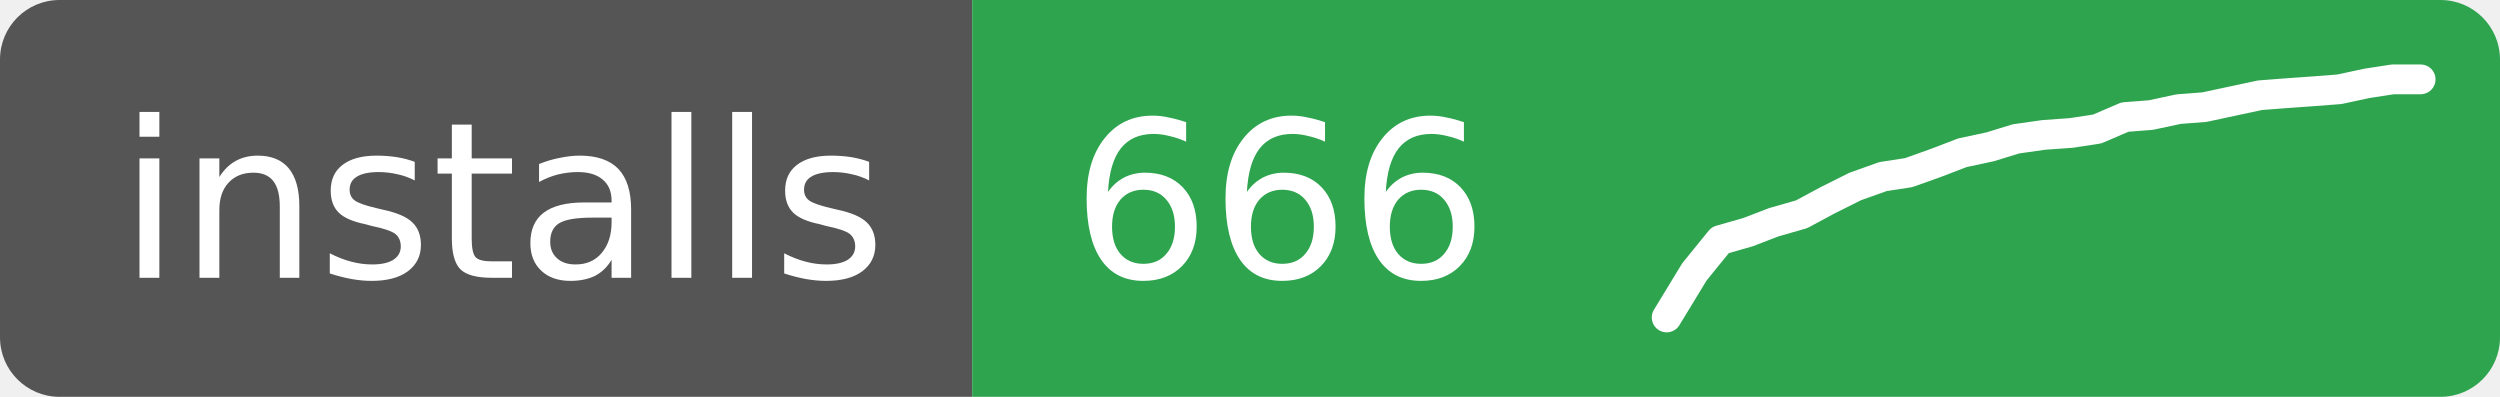
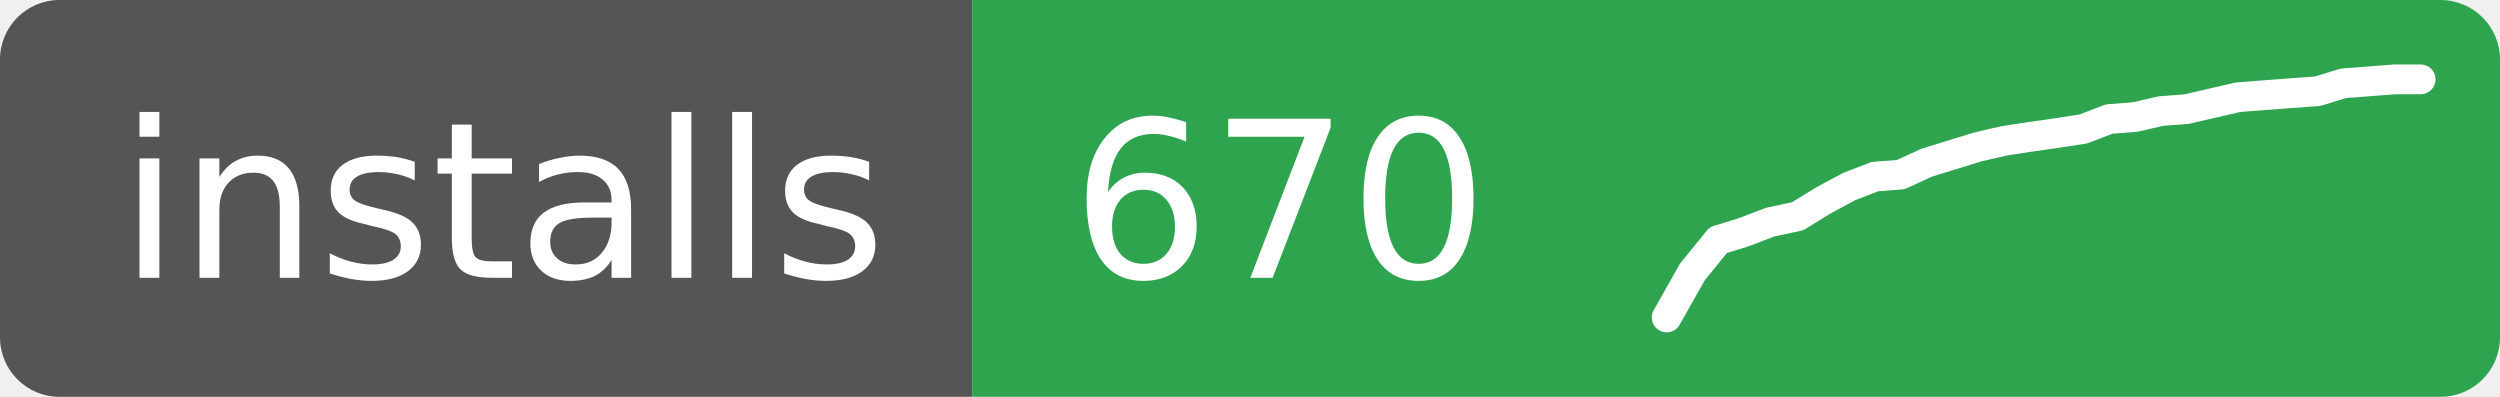
- <svg xmlns="http://www.w3.org/2000/svg" width="126" height="20" role="img" aria-label="installs: 666">
+ <svg xmlns="http://www.w3.org/2000/svg" width="126" height="20" role="img" aria-label="installs: 670">
  <clipPath id="r">
    <rect width="126" height="20" rx="3" />
  </clipPath>
  <g clip-path="url(#r)">
    <rect width="49" height="20" fill="#555" />
    <rect x="49" width="77" height="20" fill="#2ea44f" />
  </g>
  <g fill="#fff" font-family="Verdana,Geneva,DejaVu Sans,sans-serif" font-size="11">
    <text x="6" y="14">installs</text>
-     <text x="54" y="14">666</text>
+     <text x="54" y="14">670</text>
  </g>
-   <polyline points="84.0,16.0 85.4,13.7 86.7,12.1 88.1,11.7 89.4,11.2 90.8,10.8 92.1,10.1 93.5,9.4 94.9,8.9 96.2,8.7 97.6,8.2 98.9,7.7 100.3,7.4 101.6,7.0 103.0,6.8 104.4,6.7 105.7,6.5 107.1,5.9 108.4,5.8 109.8,5.5 111.1,5.4 112.5,5.1 113.9,4.8 115.2,4.7 116.6,4.6 117.9,4.5 119.3,4.2 120.6,4.0 122.0,4.0" fill="none" stroke="#fff" stroke-width="1.5" stroke-linejoin="round" stroke-linecap="round" />
+   <polyline points="84.0,16.0 85.3,13.7 86.6,12.1 87.9,11.7 89.2,11.2 90.6,10.9 91.9,10.1 93.2,9.4 94.5,8.9 95.8,8.8 97.1,8.2 98.4,7.8 99.7,7.4 101.0,7.1 102.3,6.9 103.7,6.7 105.0,6.5 106.3,6.0 107.6,5.9 108.9,5.6 110.2,5.5 111.5,5.2 112.8,4.9 114.1,4.8 115.4,4.7 116.8,4.6 118.1,4.2 119.4,4.1 120.7,4.0 122.0,4.0" fill="none" stroke="#fff" stroke-width="1.5" stroke-linejoin="round" stroke-linecap="round" />
</svg>
